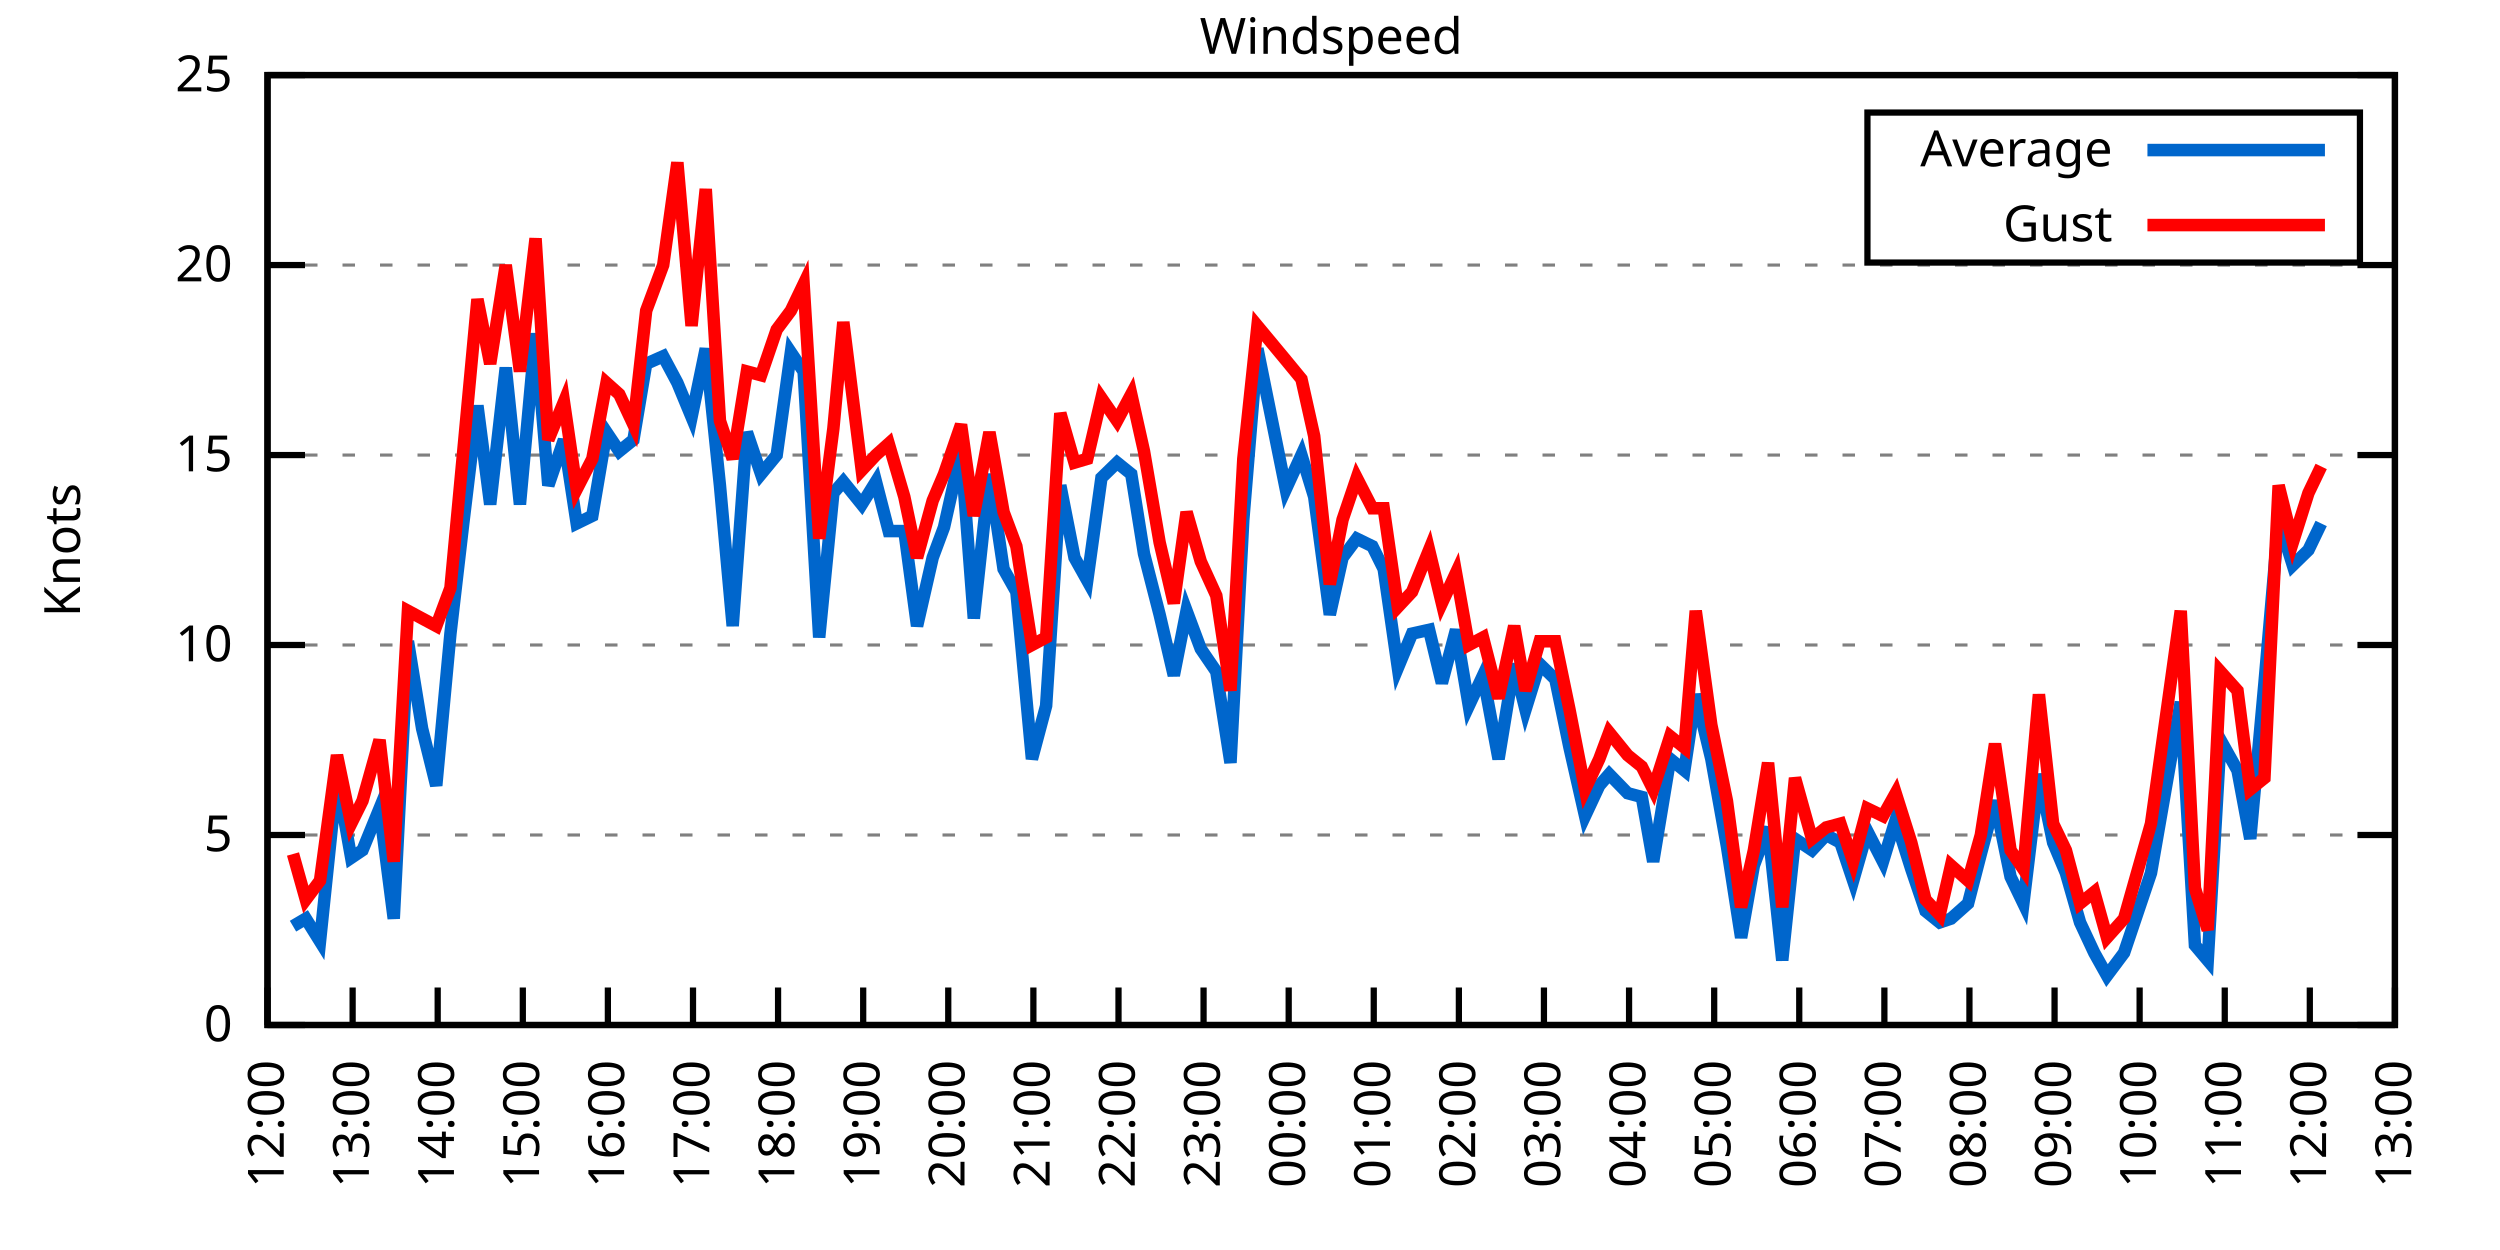
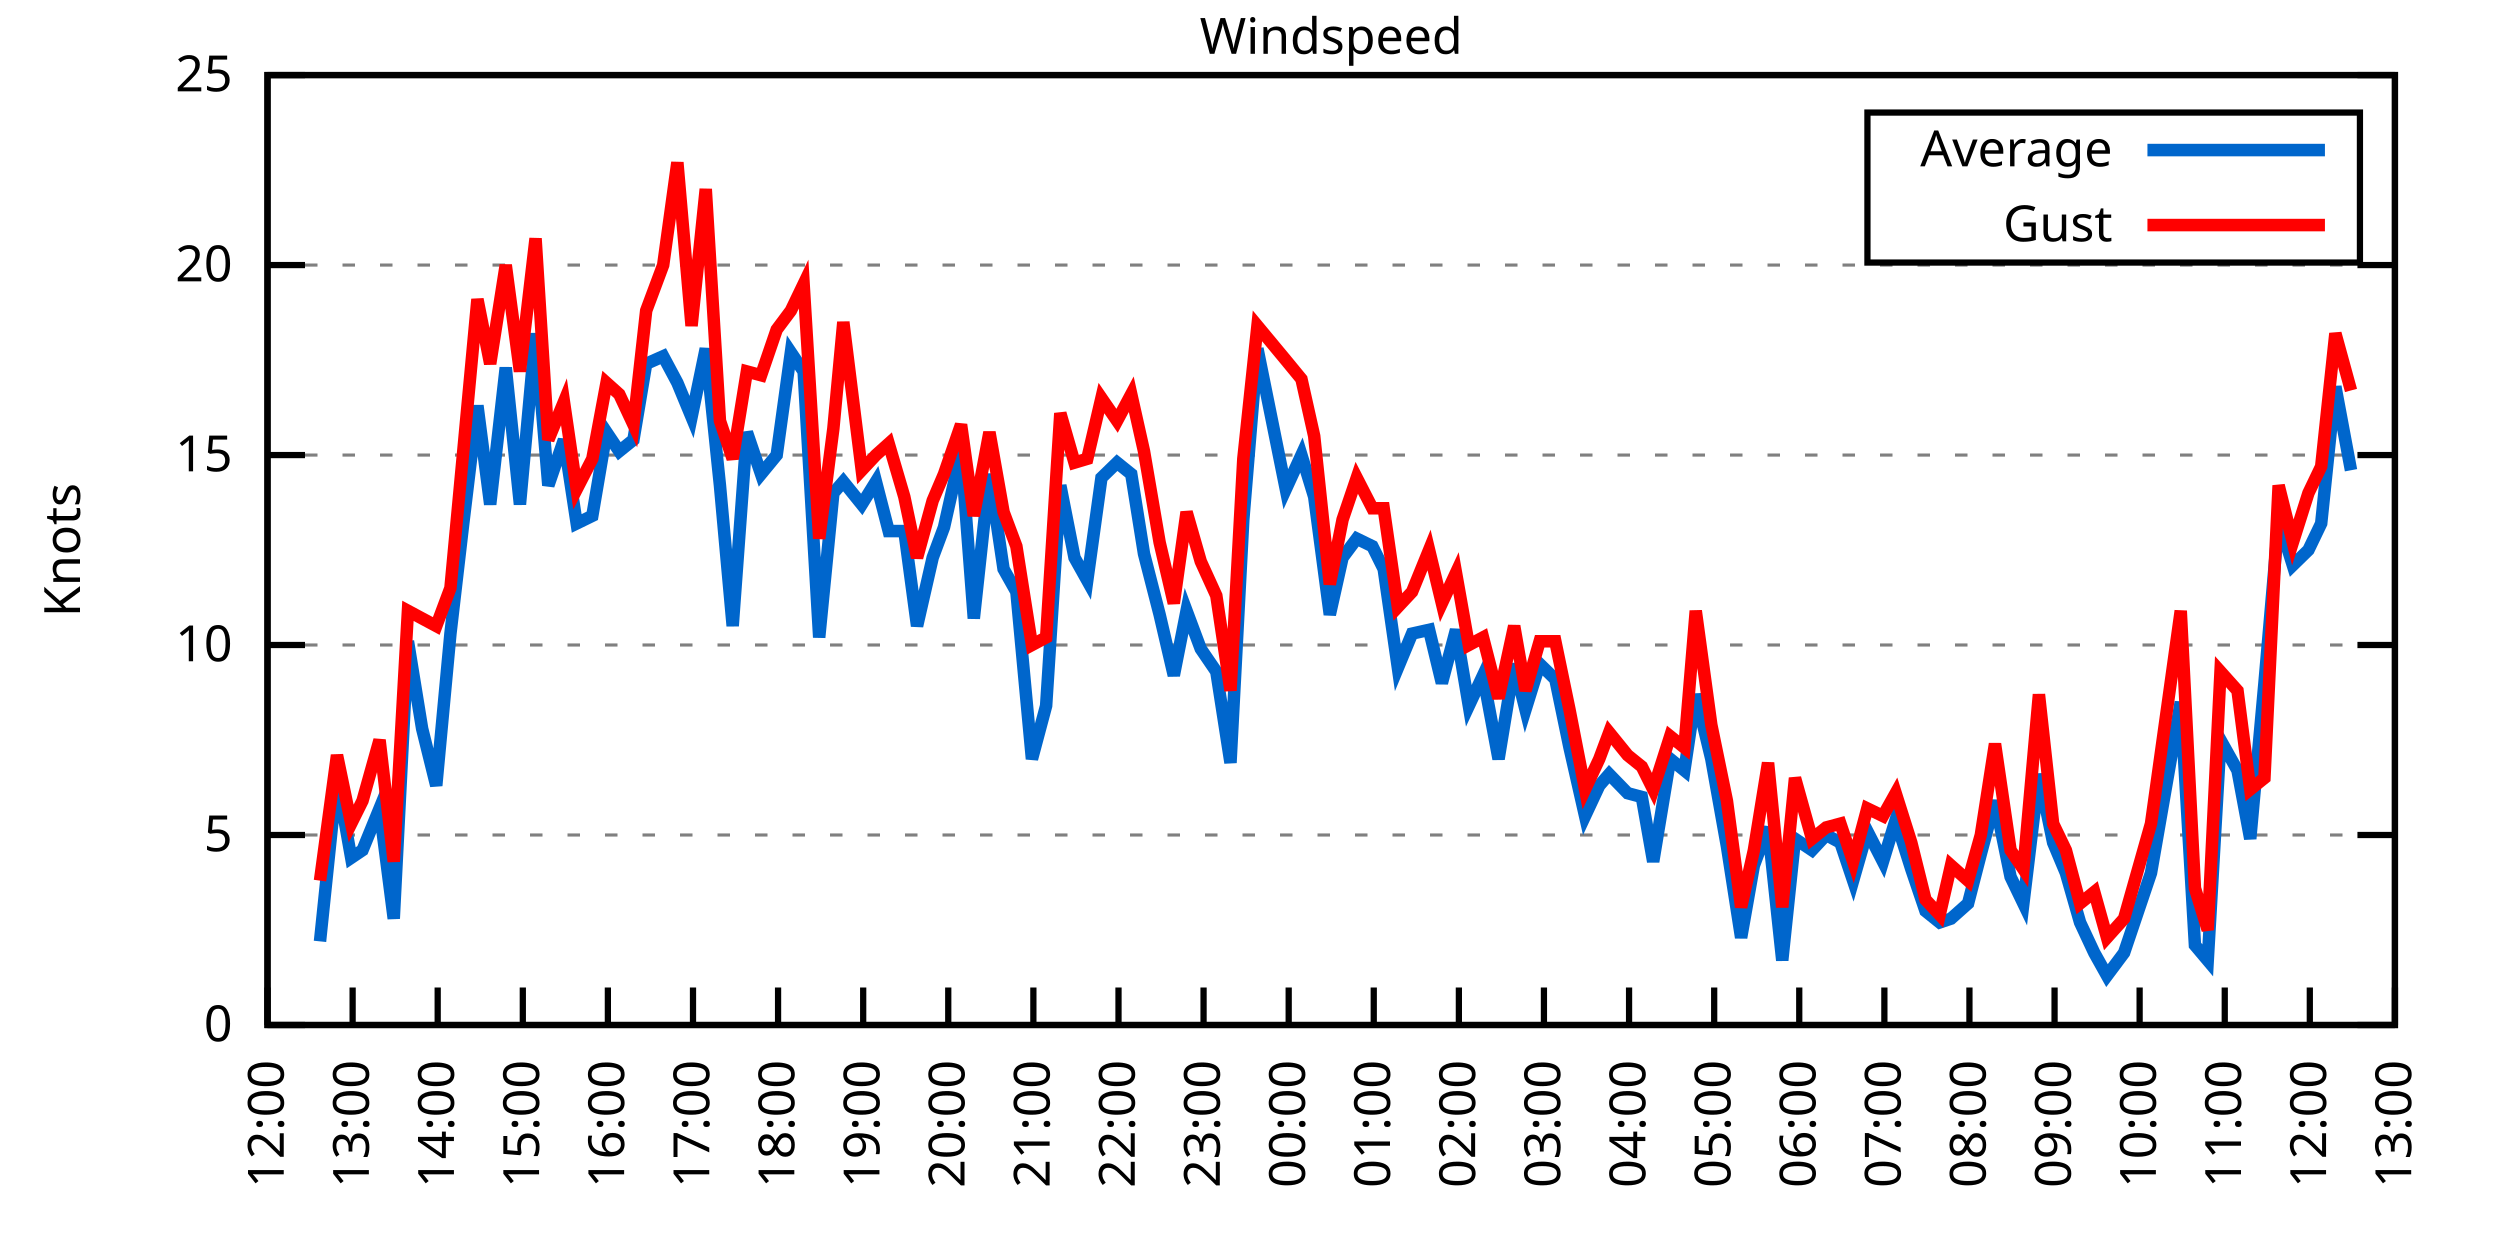
<svg xmlns="http://www.w3.org/2000/svg" xmlns:xlink="http://www.w3.org/1999/xlink" width="400" height="200" viewBox="0 0 400 200">
  <g id="gnuplot_canvas">
    <rect x="0" y="0" width="400" height="200" fill="none" />
    <defs>
      <circle id="gpDot" r="0.5" stroke-width="0.5" stroke="currentColor" />
      <path id="gpPt0" stroke-width="0.333" stroke="currentColor" d="M-1,0 h2 M0,-1 v2" />
      <path id="gpPt1" stroke-width="0.333" stroke="currentColor" d="M-1,-1 L1,1 M1,-1 L-1,1" />
      <path id="gpPt2" stroke-width="0.333" stroke="currentColor" d="M-1,0 L1,0 M0,-1 L0,1 M-1,-1 L1,1 M-1,1 L1,-1" />
      <rect id="gpPt3" stroke-width="0.333" stroke="currentColor" x="-1" y="-1" width="2" height="2" />
      <rect id="gpPt4" stroke-width="0.333" stroke="currentColor" fill="currentColor" x="-1" y="-1" width="2" height="2" />
      <circle id="gpPt5" stroke-width="0.333" stroke="currentColor" cx="0" cy="0" r="1" />
      <use xlink:href="#gpPt5" id="gpPt6" fill="currentColor" stroke="none" />
      <path id="gpPt7" stroke-width="0.333" stroke="currentColor" d="M0,-1.33 L-1.33,0.67 L1.33,0.67 z" />
      <use xlink:href="#gpPt7" id="gpPt8" fill="currentColor" stroke="none" />
      <use xlink:href="#gpPt7" id="gpPt9" stroke="currentColor" transform="rotate(180)" />
      <use xlink:href="#gpPt9" id="gpPt10" fill="currentColor" stroke="none" />
      <use xlink:href="#gpPt3" id="gpPt11" stroke="currentColor" transform="rotate(45)" />
      <use xlink:href="#gpPt11" id="gpPt12" fill="currentColor" stroke="none" />
      <path id="gpPt13" stroke-width="0.333" stroke="currentColor" d="M0,1.330 L1.265,0.411 L0.782,-1.067 L-0.782,-1.076 L-1.265,0.411 z" />
      <use xlink:href="#gpPt13" id="gpPt14" fill="currentColor" stroke="none" />
      <filter id="textbox" filterUnits="objectBoundingBox" x="0" y="0" height="1" width="1">
        <feFlood flood-color="white" flood-opacity="1" result="bgnd" />
        <feComposite in="SourceGraphic" in2="bgnd" operator="atop" />
      </filter>
      <filter id="greybox" filterUnits="objectBoundingBox" x="0" y="0" height="1" width="1">
        <feFlood flood-color="lightgrey" flood-opacity="1" result="grey" />
        <feComposite in="SourceGraphic" in2="grey" operator="atop" />
      </filter>
    </defs>
    <g fill="none" color="white" stroke="currentColor" stroke-width="1.00" stroke-linecap="butt" stroke-linejoin="miter">
</g>
    <g fill="none" color="black" stroke="currentColor" stroke-width="1.00" stroke-linecap="butt" stroke-linejoin="miter">
      <g stroke="none" shape-rendering="crispEdges">
        <polygon fill="rgb(255, 255, 255)" points="42.80,164.00 383.18,164.00 383.18,12.02 42.80,12.02 " />
      </g>
    </g>
    <g fill="none" color="black" stroke="currentColor" stroke-width="1.00" stroke-linecap="butt" stroke-linejoin="miter">
</g>
    <g fill="none" color="black" stroke="black" stroke-width="0.50" stroke-linecap="butt" stroke-linejoin="miter">
</g>
    <g fill="none" color="gray" stroke="currentColor" stroke-width="0.50" stroke-linecap="butt" stroke-linejoin="miter">
      <path stroke="gray" stroke-dasharray="2,4" class="gridline" d="M42.80,164.00 L383.19,164.00  " />
    </g>
    <g fill="none" color="gray" stroke="gray" stroke-width="1.00" stroke-linecap="butt" stroke-linejoin="miter">
</g>
    <g fill="none" color="black" stroke="currentColor" stroke-width="1.00" stroke-linecap="butt" stroke-linejoin="miter">
      <path stroke="black" d="M42.80,164.00 L48.80,164.00 M383.19,164.00 L377.19,164.00  " />
      <g transform="translate(37.20,166.60)" stroke="none" fill="black" font-family="Sans" font-size="8.00" text-anchor="end">
        <text>
          <tspan font-family="Sans"> 0</tspan>
        </text>
      </g>
    </g>
    <g fill="none" color="black" stroke="currentColor" stroke-width="1.00" stroke-linecap="butt" stroke-linejoin="miter">
</g>
    <g fill="none" color="black" stroke="black" stroke-width="0.50" stroke-linecap="butt" stroke-linejoin="miter">
</g>
    <g fill="none" color="gray" stroke="currentColor" stroke-width="0.50" stroke-linecap="butt" stroke-linejoin="miter">
      <path stroke="gray" stroke-dasharray="2,4" class="gridline" d="M42.80,133.60 L383.19,133.60  " />
    </g>
    <g fill="none" color="gray" stroke="gray" stroke-width="1.00" stroke-linecap="butt" stroke-linejoin="miter">
</g>
    <g fill="none" color="black" stroke="currentColor" stroke-width="1.00" stroke-linecap="butt" stroke-linejoin="miter">
      <path stroke="black" d="M42.80,133.60 L48.80,133.60 M383.19,133.60 L377.19,133.60  " />
      <g transform="translate(37.20,136.20)" stroke="none" fill="black" font-family="Sans" font-size="8.00" text-anchor="end">
        <text>
          <tspan font-family="Sans"> 5</tspan>
        </text>
      </g>
    </g>
    <g fill="none" color="black" stroke="currentColor" stroke-width="1.00" stroke-linecap="butt" stroke-linejoin="miter">
</g>
    <g fill="none" color="black" stroke="black" stroke-width="0.50" stroke-linecap="butt" stroke-linejoin="miter">
</g>
    <g fill="none" color="gray" stroke="currentColor" stroke-width="0.50" stroke-linecap="butt" stroke-linejoin="miter">
      <path stroke="gray" stroke-dasharray="2,4" class="gridline" d="M42.80,103.20 L383.19,103.20  " />
    </g>
    <g fill="none" color="gray" stroke="gray" stroke-width="1.00" stroke-linecap="butt" stroke-linejoin="miter">
</g>
    <g fill="none" color="black" stroke="currentColor" stroke-width="1.00" stroke-linecap="butt" stroke-linejoin="miter">
      <path stroke="black" d="M42.80,103.20 L48.80,103.20 M383.19,103.20 L377.19,103.20  " />
      <g transform="translate(37.20,105.80)" stroke="none" fill="black" font-family="Sans" font-size="8.00" text-anchor="end">
        <text>
          <tspan font-family="Sans"> 10</tspan>
        </text>
      </g>
    </g>
    <g fill="none" color="black" stroke="currentColor" stroke-width="1.00" stroke-linecap="butt" stroke-linejoin="miter">
</g>
    <g fill="none" color="black" stroke="black" stroke-width="0.50" stroke-linecap="butt" stroke-linejoin="miter">
</g>
    <g fill="none" color="gray" stroke="currentColor" stroke-width="0.50" stroke-linecap="butt" stroke-linejoin="miter">
      <path stroke="gray" stroke-dasharray="2,4" class="gridline" d="M42.80,72.81 L383.19,72.81  " />
    </g>
    <g fill="none" color="gray" stroke="gray" stroke-width="1.00" stroke-linecap="butt" stroke-linejoin="miter">
</g>
    <g fill="none" color="black" stroke="currentColor" stroke-width="1.00" stroke-linecap="butt" stroke-linejoin="miter">
      <path stroke="black" d="M42.80,72.81 L48.80,72.81 M383.19,72.81 L377.19,72.81  " />
      <g transform="translate(37.20,75.41)" stroke="none" fill="black" font-family="Sans" font-size="8.00" text-anchor="end">
        <text>
          <tspan font-family="Sans"> 15</tspan>
        </text>
      </g>
    </g>
    <g fill="none" color="black" stroke="currentColor" stroke-width="1.00" stroke-linecap="butt" stroke-linejoin="miter">
</g>
    <g fill="none" color="black" stroke="black" stroke-width="0.50" stroke-linecap="butt" stroke-linejoin="miter">
</g>
    <g fill="none" color="gray" stroke="currentColor" stroke-width="0.50" stroke-linecap="butt" stroke-linejoin="miter">
      <path stroke="gray" stroke-dasharray="2,4" class="gridline" d="M42.80,42.41 L383.19,42.41  " />
    </g>
    <g fill="none" color="gray" stroke="gray" stroke-width="1.00" stroke-linecap="butt" stroke-linejoin="miter">
</g>
    <g fill="none" color="black" stroke="currentColor" stroke-width="1.00" stroke-linecap="butt" stroke-linejoin="miter">
      <path stroke="black" d="M42.80,42.41 L48.80,42.41 M383.19,42.41 L377.19,42.41  " />
      <g transform="translate(37.20,45.01)" stroke="none" fill="black" font-family="Sans" font-size="8.00" text-anchor="end">
        <text>
          <tspan font-family="Sans"> 20</tspan>
        </text>
      </g>
    </g>
    <g fill="none" color="black" stroke="currentColor" stroke-width="1.00" stroke-linecap="butt" stroke-linejoin="miter">
</g>
    <g fill="none" color="black" stroke="black" stroke-width="0.50" stroke-linecap="butt" stroke-linejoin="miter">
</g>
    <g fill="none" color="gray" stroke="currentColor" stroke-width="0.50" stroke-linecap="butt" stroke-linejoin="miter">
      <path stroke="gray" stroke-dasharray="2,4" class="gridline" d="M42.80,12.01 L383.19,12.01  " />
    </g>
    <g fill="none" color="gray" stroke="gray" stroke-width="1.00" stroke-linecap="butt" stroke-linejoin="miter">
</g>
    <g fill="none" color="black" stroke="currentColor" stroke-width="1.00" stroke-linecap="butt" stroke-linejoin="miter">
      <path stroke="black" d="M42.80,12.01 L48.80,12.01 M383.19,12.01 L377.19,12.01  " />
      <g transform="translate(37.20,14.61)" stroke="none" fill="black" font-family="Sans" font-size="8.00" text-anchor="end">
        <text>
          <tspan font-family="Sans"> 25</tspan>
        </text>
      </g>
    </g>
    <g fill="none" color="black" stroke="currentColor" stroke-width="1.00" stroke-linecap="butt" stroke-linejoin="miter">
      <path stroke="black" d="M42.80,164.00 L42.80,158.00  " />
      <g transform="translate(45.40,169.60) rotate(270.00)" stroke="none" fill="black" font-family="Sans" font-size="8.00" text-anchor="end">
        <text>
          <tspan font-family="Sans">12:00</tspan>
        </text>
      </g>
    </g>
    <g fill="none" color="black" stroke="currentColor" stroke-width="1.00" stroke-linecap="butt" stroke-linejoin="miter">
      <path stroke="black" d="M56.42,164.00 L56.42,158.00  " />
      <g transform="translate(59.02,169.60) rotate(270.00)" stroke="none" fill="black" font-family="Sans" font-size="8.00" text-anchor="end">
        <text>
          <tspan font-family="Sans">13:00</tspan>
        </text>
      </g>
    </g>
    <g fill="none" color="black" stroke="currentColor" stroke-width="1.00" stroke-linecap="butt" stroke-linejoin="miter">
      <path stroke="black" d="M70.03,164.00 L70.03,158.00  " />
      <g transform="translate(72.63,169.60) rotate(270.00)" stroke="none" fill="black" font-family="Sans" font-size="8.00" text-anchor="end">
        <text>
          <tspan font-family="Sans">14:00</tspan>
        </text>
      </g>
    </g>
    <g fill="none" color="black" stroke="currentColor" stroke-width="1.00" stroke-linecap="butt" stroke-linejoin="miter">
      <path stroke="black" d="M83.65,164.00 L83.65,158.00  " />
      <g transform="translate(86.25,169.60) rotate(270.00)" stroke="none" fill="black" font-family="Sans" font-size="8.00" text-anchor="end">
        <text>
          <tspan font-family="Sans">15:00</tspan>
        </text>
      </g>
    </g>
    <g fill="none" color="black" stroke="currentColor" stroke-width="1.00" stroke-linecap="butt" stroke-linejoin="miter">
      <path stroke="black" d="M97.26,164.00 L97.26,158.00  " />
      <g transform="translate(99.86,169.60) rotate(270.00)" stroke="none" fill="black" font-family="Sans" font-size="8.00" text-anchor="end">
        <text>
          <tspan font-family="Sans">16:00</tspan>
        </text>
      </g>
    </g>
    <g fill="none" color="black" stroke="currentColor" stroke-width="1.00" stroke-linecap="butt" stroke-linejoin="miter">
      <path stroke="black" d="M110.88,164.00 L110.88,158.00  " />
      <g transform="translate(113.48,169.60) rotate(270.00)" stroke="none" fill="black" font-family="Sans" font-size="8.00" text-anchor="end">
        <text>
          <tspan font-family="Sans">17:00</tspan>
        </text>
      </g>
    </g>
    <g fill="none" color="black" stroke="currentColor" stroke-width="1.00" stroke-linecap="butt" stroke-linejoin="miter">
      <path stroke="black" d="M124.49,164.00 L124.49,158.00  " />
      <g transform="translate(127.09,169.60) rotate(270.00)" stroke="none" fill="black" font-family="Sans" font-size="8.00" text-anchor="end">
        <text>
          <tspan font-family="Sans">18:00</tspan>
        </text>
      </g>
    </g>
    <g fill="none" color="black" stroke="currentColor" stroke-width="1.00" stroke-linecap="butt" stroke-linejoin="miter">
      <path stroke="black" d="M138.11,164.00 L138.11,158.00  " />
      <g transform="translate(140.71,169.60) rotate(270.00)" stroke="none" fill="black" font-family="Sans" font-size="8.00" text-anchor="end">
        <text>
          <tspan font-family="Sans">19:00</tspan>
        </text>
      </g>
    </g>
    <g fill="none" color="black" stroke="currentColor" stroke-width="1.00" stroke-linecap="butt" stroke-linejoin="miter">
      <path stroke="black" d="M151.72,164.00 L151.72,158.00  " />
      <g transform="translate(154.32,169.60) rotate(270.00)" stroke="none" fill="black" font-family="Sans" font-size="8.00" text-anchor="end">
        <text>
          <tspan font-family="Sans">20:00</tspan>
        </text>
      </g>
    </g>
    <g fill="none" color="black" stroke="currentColor" stroke-width="1.00" stroke-linecap="butt" stroke-linejoin="miter">
      <path stroke="black" d="M165.34,164.00 L165.34,158.00  " />
      <g transform="translate(167.94,169.60) rotate(270.00)" stroke="none" fill="black" font-family="Sans" font-size="8.00" text-anchor="end">
        <text>
          <tspan font-family="Sans">21:00</tspan>
        </text>
      </g>
    </g>
    <g fill="none" color="black" stroke="currentColor" stroke-width="1.00" stroke-linecap="butt" stroke-linejoin="miter">
      <path stroke="black" d="M178.96,164.00 L178.96,158.00  " />
      <g transform="translate(181.56,169.60) rotate(270.00)" stroke="none" fill="black" font-family="Sans" font-size="8.00" text-anchor="end">
        <text>
          <tspan font-family="Sans">22:00</tspan>
        </text>
      </g>
    </g>
    <g fill="none" color="black" stroke="currentColor" stroke-width="1.00" stroke-linecap="butt" stroke-linejoin="miter">
      <path stroke="black" d="M192.57,164.00 L192.57,158.00  " />
      <g transform="translate(195.17,169.60) rotate(270.00)" stroke="none" fill="black" font-family="Sans" font-size="8.00" text-anchor="end">
        <text>
          <tspan font-family="Sans">23:00</tspan>
        </text>
      </g>
    </g>
    <g fill="none" color="black" stroke="currentColor" stroke-width="1.00" stroke-linecap="butt" stroke-linejoin="miter">
      <path stroke="black" d="M206.19,164.00 L206.19,158.00  " />
      <g transform="translate(208.79,169.60) rotate(270.00)" stroke="none" fill="black" font-family="Sans" font-size="8.00" text-anchor="end">
        <text>
          <tspan font-family="Sans">00:00</tspan>
        </text>
      </g>
    </g>
    <g fill="none" color="black" stroke="currentColor" stroke-width="1.00" stroke-linecap="butt" stroke-linejoin="miter">
      <path stroke="black" d="M219.80,164.00 L219.80,158.00  " />
      <g transform="translate(222.40,169.60) rotate(270.00)" stroke="none" fill="black" font-family="Sans" font-size="8.00" text-anchor="end">
        <text>
          <tspan font-family="Sans">01:00</tspan>
        </text>
      </g>
    </g>
    <g fill="none" color="black" stroke="currentColor" stroke-width="1.00" stroke-linecap="butt" stroke-linejoin="miter">
      <path stroke="black" d="M233.42,164.00 L233.42,158.00  " />
      <g transform="translate(236.02,169.60) rotate(270.00)" stroke="none" fill="black" font-family="Sans" font-size="8.00" text-anchor="end">
        <text>
          <tspan font-family="Sans">02:00</tspan>
        </text>
      </g>
    </g>
    <g fill="none" color="black" stroke="currentColor" stroke-width="1.00" stroke-linecap="butt" stroke-linejoin="miter">
      <path stroke="black" d="M247.03,164.00 L247.03,158.00  " />
      <g transform="translate(249.63,169.60) rotate(270.00)" stroke="none" fill="black" font-family="Sans" font-size="8.00" text-anchor="end">
        <text>
          <tspan font-family="Sans">03:00</tspan>
        </text>
      </g>
    </g>
    <g fill="none" color="black" stroke="currentColor" stroke-width="1.00" stroke-linecap="butt" stroke-linejoin="miter">
      <path stroke="black" d="M260.65,164.00 L260.65,158.00  " />
      <g transform="translate(263.25,169.60) rotate(270.00)" stroke="none" fill="black" font-family="Sans" font-size="8.00" text-anchor="end">
        <text>
          <tspan font-family="Sans">04:00</tspan>
        </text>
      </g>
    </g>
    <g fill="none" color="black" stroke="currentColor" stroke-width="1.00" stroke-linecap="butt" stroke-linejoin="miter">
      <path stroke="black" d="M274.27,164.00 L274.27,158.00  " />
      <g transform="translate(276.87,169.60) rotate(270.00)" stroke="none" fill="black" font-family="Sans" font-size="8.00" text-anchor="end">
        <text>
          <tspan font-family="Sans">05:00</tspan>
        </text>
      </g>
    </g>
    <g fill="none" color="black" stroke="currentColor" stroke-width="1.00" stroke-linecap="butt" stroke-linejoin="miter">
      <path stroke="black" d="M287.88,164.00 L287.88,158.00  " />
      <g transform="translate(290.48,169.60) rotate(270.00)" stroke="none" fill="black" font-family="Sans" font-size="8.00" text-anchor="end">
        <text>
          <tspan font-family="Sans">06:00</tspan>
        </text>
      </g>
    </g>
    <g fill="none" color="black" stroke="currentColor" stroke-width="1.00" stroke-linecap="butt" stroke-linejoin="miter">
      <path stroke="black" d="M301.50,164.00 L301.50,158.00  " />
      <g transform="translate(304.10,169.60) rotate(270.00)" stroke="none" fill="black" font-family="Sans" font-size="8.00" text-anchor="end">
        <text>
          <tspan font-family="Sans">07:00</tspan>
        </text>
      </g>
    </g>
    <g fill="none" color="black" stroke="currentColor" stroke-width="1.00" stroke-linecap="butt" stroke-linejoin="miter">
      <path stroke="black" d="M315.11,164.00 L315.11,158.00  " />
      <g transform="translate(317.71,169.60) rotate(270.00)" stroke="none" fill="black" font-family="Sans" font-size="8.00" text-anchor="end">
        <text>
          <tspan font-family="Sans">08:00</tspan>
        </text>
      </g>
    </g>
    <g fill="none" color="black" stroke="currentColor" stroke-width="1.00" stroke-linecap="butt" stroke-linejoin="miter">
      <path stroke="black" d="M328.73,164.00 L328.73,158.00  " />
      <g transform="translate(331.33,169.60) rotate(270.00)" stroke="none" fill="black" font-family="Sans" font-size="8.00" text-anchor="end">
        <text>
          <tspan font-family="Sans">09:00</tspan>
        </text>
      </g>
    </g>
    <g fill="none" color="black" stroke="currentColor" stroke-width="1.00" stroke-linecap="butt" stroke-linejoin="miter">
      <path stroke="black" d="M342.34,164.00 L342.34,158.00  " />
      <g transform="translate(344.94,169.60) rotate(270.00)" stroke="none" fill="black" font-family="Sans" font-size="8.00" text-anchor="end">
        <text>
          <tspan font-family="Sans">10:00</tspan>
        </text>
      </g>
    </g>
    <g fill="none" color="black" stroke="currentColor" stroke-width="1.00" stroke-linecap="butt" stroke-linejoin="miter">
      <path stroke="black" d="M355.96,164.00 L355.96,158.00  " />
      <g transform="translate(358.56,169.60) rotate(270.00)" stroke="none" fill="black" font-family="Sans" font-size="8.00" text-anchor="end">
        <text>
          <tspan font-family="Sans">11:00</tspan>
        </text>
      </g>
    </g>
    <g fill="none" color="black" stroke="currentColor" stroke-width="1.00" stroke-linecap="butt" stroke-linejoin="miter">
      <path stroke="black" d="M369.57,164.00 L369.57,158.00  " />
      <g transform="translate(372.17,169.60) rotate(270.00)" stroke="none" fill="black" font-family="Sans" font-size="8.00" text-anchor="end">
        <text>
          <tspan font-family="Sans">12:00</tspan>
        </text>
      </g>
    </g>
    <g fill="none" color="black" stroke="currentColor" stroke-width="1.00" stroke-linecap="butt" stroke-linejoin="miter">
      <path stroke="black" d="M383.19,164.00 L383.19,158.00  " />
      <g transform="translate(385.79,169.60) rotate(270.00)" stroke="none" fill="black" font-family="Sans" font-size="8.00" text-anchor="end">
        <text>
          <tspan font-family="Sans">13:00</tspan>
        </text>
      </g>
    </g>
    <g fill="none" color="black" stroke="currentColor" stroke-width="1.00" stroke-linecap="butt" stroke-linejoin="miter">
</g>
    <g fill="none" color="black" stroke="currentColor" stroke-width="1.00" stroke-linecap="butt" stroke-linejoin="miter">
      <path stroke="black" d="M42.80,12.01 L42.80,164.00 L383.19,164.00 L383.19,12.01 L42.80,12.01 Z  " />
    </g>
    <g fill="none" color="black" stroke="currentColor" stroke-width="1.00" stroke-linecap="butt" stroke-linejoin="miter">
</g>
    <g fill="none" color="black" stroke="currentColor" stroke-width="1.00" stroke-linecap="butt" stroke-linejoin="miter">
      <path stroke="black" d="M298.79,42.01 L298.79,18.01 L377.59,18.01 L377.59,42.01 L298.79,42.01 Z  " />
    </g>
    <g id="Windspeed_plot_1">
      <g fill="none" color="white" stroke="black" stroke-width="2.00" stroke-linecap="butt" stroke-linejoin="miter">
</g>
      <g fill="none" color="black" stroke="currentColor" stroke-width="2.00" stroke-linecap="butt" stroke-linejoin="miter">
        <g transform="translate(337.99,26.61)" stroke="none" fill="black" font-family="Sans" font-size="8.00" text-anchor="end">
          <text>
            <tspan font-family="Sans">Average</tspan>
          </text>
        </g>
      </g>
      <g fill="none" color="black" stroke="currentColor" stroke-width="2.00" stroke-linecap="butt" stroke-linejoin="miter">
-         <path stroke="rgb(  0, 102, 204)" d="M343.59,24.01 L371.99,24.01 M46.88,148.19 L48.93,146.98 L51.20,150.62 L53.92,124.48 L56.19,137.25 L58.00,136.03   L60.73,129.35 L63.00,146.98 L65.27,102.60 L67.54,116.58 L69.80,125.70 L72.07,101.38 L74.12,83.75 L76.39,64.90   L78.43,80.71 L80.92,58.82 L83.19,80.71 L85.69,53.35 L87.73,77.67 L90.23,70.37 L92.27,83.75 L94.77,82.53   L97.04,69.16 L99.08,72.20 L101.35,70.37 L103.39,58.21 L106.11,57.00 L108.38,61.25 L110.65,66.73 L112.92,55.78   L115.19,77.67 L117.23,100.16 L119.50,69.16 L121.77,75.85 L124.27,72.81 L126.54,56.39 L128.58,59.43 L131.07,101.99   L133.34,78.89 L134.93,77.06 L137.88,80.71 L140.15,77.06 L142.19,84.97 L144.69,84.97 L146.73,100.16 L149.23,89.22   L151.04,84.36 L153.77,72.20 L155.81,98.95 L158.31,75.85 L160.57,91.04 L162.62,94.69 L165.11,121.44 L167.38,112.93   L169.65,77.67 L171.92,89.22 L173.96,92.87 L176.23,76.45 L178.73,74.02 L181.00,75.85 L183.04,88.61 L185.54,98.34   L187.81,108.07 L189.85,97.73 L192.12,103.81 L194.61,107.46 L196.88,122.05 L198.93,83.14 L201.19,55.78 L205.73,78.28   L208.23,72.81 L210.27,79.49 L212.77,98.34 L214.81,89.22 L217.08,86.18 L219.58,87.40 L221.39,91.04 L223.66,106.85   L225.93,101.38 L228.65,100.77 L230.70,109.28 L232.96,100.77 L235.01,112.93 L237.28,108.07 L239.77,121.44 L242.27,106.24   L244.08,113.54 L246.35,106.24 L248.85,108.68 L251.12,119.62 L253.61,130.56 L255.88,125.70 L257.47,123.87 L260.42,126.91   L262.69,127.52 L264.51,137.86 L267.23,121.44 L269.50,123.27 L271.32,111.11 L273.81,121.44 L276.31,135.43 L278.58,150.02   L280.62,138.47 L282.89,132.39 L285.16,153.66 L287.20,134.21 L289.92,136.03 L292.19,133.60 L294.46,134.82 L296.50,140.90   L298.77,132.99 L301.27,137.86 L303.31,131.17 L305.81,139.07 L308.08,145.76 L310.35,147.59 L312.16,146.98 L314.89,144.55   L316.93,136.64 L319.20,128.13 L321.69,140.29 L323.74,144.55 L326.23,123.87 L328.50,134.82 L330.54,139.68 L332.81,147.59   L335.08,152.45 L337.12,156.10 L339.85,152.45 L344.16,139.68 L348.92,112.32 L351.19,151.23 L353.24,153.66 L355.28,118.40   L358.00,123.27 L360.04,134.21 L362.31,109.28 L364.58,83.14 L366.85,90.44 L369.35,88.00 L371.39,83.75  " />
+         <path stroke="rgb(  0, 102, 204)" d="M343.59,24.01 L371.99,24.01 M51.20,150.62 L53.92,124.48 L56.19,137.25 L58.00,136.03 L60.73,129.35 L63.00,146.98   L65.27,102.60 L67.54,116.58 L69.80,125.70 L72.07,101.38 L74.12,83.75 L76.39,64.90 L78.43,80.71 L80.92,58.82   L83.19,80.71 L85.69,53.35 L87.73,77.67 L90.23,70.37 L92.27,83.75 L94.77,82.53 L97.04,69.16 L99.08,72.20   L101.35,70.37 L103.39,58.21 L106.11,57.00 L108.38,61.25 L110.65,66.73 L112.92,55.78 L115.19,77.67 L117.23,100.16   L119.50,69.16 L121.77,75.85 L124.27,72.81 L126.54,56.39 L128.58,59.43 L131.07,101.99 L133.34,78.89 L134.93,77.06   L137.88,80.71 L140.15,77.06 L142.19,84.97 L144.69,84.97 L146.73,100.16 L149.23,89.22 L151.04,84.36 L153.77,72.20   L155.81,98.95 L158.31,75.85 L160.57,91.04 L162.62,94.69 L165.11,121.44 L167.38,112.93 L169.65,77.67 L171.92,89.22   L173.96,92.87 L176.23,76.45 L178.73,74.02 L181.00,75.85 L183.04,88.61 L185.54,98.34 L187.81,108.07 L189.85,97.73   L192.12,103.81 L194.61,107.46 L196.88,122.05 L198.93,83.14 L201.19,55.78 L205.73,78.28 L208.23,72.81 L210.27,79.49   L212.77,98.34 L214.81,89.22 L217.08,86.18 L219.58,87.40 L221.39,91.04 L223.66,106.85 L225.93,101.38 L228.65,100.77   L230.70,109.28 L232.96,100.77 L235.01,112.93 L237.28,108.07 L239.77,121.44 L242.27,106.24 L244.08,113.54 L246.35,106.24   L248.85,108.68 L251.12,119.62 L253.61,130.56 L255.88,125.70 L257.47,123.87 L260.42,126.91 L262.69,127.52 L264.51,137.86   L267.23,121.44 L269.50,123.27 L271.32,111.11 L273.81,121.44 L276.31,135.43 L278.58,150.02 L280.62,138.47 L282.89,132.39   L285.16,153.66 L287.20,134.21 L289.92,136.03 L292.19,133.60 L294.46,134.82 L296.50,140.90 L298.77,132.99 L301.27,137.86   L303.31,131.17 L305.81,139.07 L308.08,145.76 L310.35,147.59 L312.16,146.98 L314.89,144.55 L316.93,136.64 L319.20,128.13   L321.69,140.29 L323.74,144.55 L326.23,123.87 L328.50,134.82 L330.54,139.68 L332.81,147.59 L335.08,152.45 L337.12,156.10   L339.85,152.45 L344.16,139.68 L348.92,112.32 L351.19,151.23 L353.24,153.66 L355.28,118.40 L358.00,123.27 L360.04,134.21   L362.31,109.28 L364.58,83.14 L366.85,90.44 L369.35,88.00 L371.39,83.75 L373.66,61.86 L376.16,75.24  " />
      </g>
    </g>
    <g id="Windspeed_plot_2">
      <g fill="none" color="black" stroke="currentColor" stroke-width="2.00" stroke-linecap="butt" stroke-linejoin="miter">
        <g transform="translate(337.99,38.61)" stroke="none" fill="black" font-family="Sans" font-size="8.00" text-anchor="end">
          <text>
            <tspan font-family="Sans">Gust</tspan>
          </text>
        </g>
      </g>
      <g fill="none" color="black" stroke="currentColor" stroke-width="2.00" stroke-linecap="butt" stroke-linejoin="miter">
-         <path stroke="rgb(255,   0,   0)" d="M343.59,36.01 L371.99,36.01 M46.88,136.64 L48.93,143.94 L51.20,140.90 L53.92,120.83 L56.19,131.78 L58.00,128.13   L60.73,118.40 L63.00,137.86 L65.27,97.73 L67.54,98.95 L69.80,100.16 L72.07,94.08 L74.12,72.20 L76.39,47.88   L78.43,58.21 L80.92,42.41 L83.19,59.43 L85.69,38.15 L87.73,70.37 L90.23,64.29 L92.27,78.28 L94.77,73.41   L97.04,61.25 L99.08,63.08 L101.35,67.94 L103.39,49.70 L106.11,42.41 L108.38,25.99 L110.65,52.14 L112.92,30.25   L115.19,67.33 L117.23,73.41 L119.50,59.43 L121.77,60.04 L124.27,52.74 L126.54,49.70 L128.58,45.45 L131.07,86.18   L133.34,68.55 L134.93,51.53 L137.88,75.24 L140.15,72.81 L142.19,70.98 L144.69,79.49 L146.73,89.22 L149.23,80.10   L151.04,75.85 L153.77,67.94 L155.81,82.53 L158.31,69.16 L160.57,81.93 L162.62,87.40 L165.11,103.20 L167.38,101.99   L169.65,66.12 L171.92,74.02 L173.96,73.41 L176.23,63.69 L178.73,67.33 L181.00,63.08 L183.04,72.20 L185.54,86.79   L187.81,96.52 L189.85,81.93 L192.12,89.83 L194.61,95.30 L196.88,110.50 L198.93,73.41 L201.19,52.14 L205.73,57.61   L208.23,60.65 L210.27,69.77 L212.77,93.48 L214.81,83.14 L217.08,76.45 L219.58,81.32 L221.39,81.32 L223.66,97.12   L225.93,94.69 L228.65,88.00 L230.70,96.52 L232.96,91.65 L235.01,103.20 L237.28,101.99 L239.77,111.72 L242.27,100.16   L244.08,110.50 L246.35,102.60 L248.85,102.60 L251.12,113.54 L253.61,126.31 L255.88,121.44 L257.47,117.19 L260.42,120.83   L262.69,122.66 L264.51,126.31 L267.23,117.80 L269.50,119.62 L271.32,97.73 L273.81,115.97 L276.31,128.13 L278.58,145.15   L280.62,136.03 L282.89,122.05 L285.16,145.15 L287.20,124.48 L289.92,134.21 L292.19,132.39 L294.46,131.78 L296.50,137.86   L298.77,129.35 L301.27,130.56 L303.31,126.91 L305.81,134.82 L308.08,143.94 L310.35,146.37 L312.16,138.47 L314.89,140.90   L316.93,133.60 L319.20,119.01 L321.69,136.03 L323.74,139.07 L326.23,111.11 L328.50,131.78 L330.54,136.03 L332.81,144.55   L335.08,142.72 L337.12,150.02 L339.85,146.98 L344.16,131.78 L348.92,97.73 L351.19,142.11 L353.24,148.80 L355.28,107.46   L358.00,110.50 L360.04,126.31 L362.31,124.48 L364.58,77.67 L366.85,86.79 L369.35,78.89 L371.39,74.63  " />
+         <path stroke="rgb(255,   0,   0)" d="M343.59,36.01 L371.99,36.01 M51.20,140.90 L53.92,120.83 L56.19,131.78 L58.00,128.13 L60.73,118.40 L63.00,137.86   L65.27,97.73 L67.54,98.95 L69.80,100.16 L72.07,94.08 L74.12,72.20 L76.39,47.88 L78.43,58.21 L80.92,42.41   L83.19,59.43 L85.69,38.15 L87.73,70.37 L90.23,64.29 L92.27,78.28 L94.77,73.41 L97.04,61.25 L99.08,63.08   L101.35,67.94 L103.39,49.70 L106.11,42.41 L108.38,25.99 L110.65,52.14 L112.92,30.25 L115.19,67.33 L117.23,73.41   L119.50,59.43 L121.77,60.04 L124.27,52.74 L126.54,49.70 L128.58,45.45 L131.07,86.18 L133.34,68.55 L134.93,51.53   L137.88,75.24 L140.15,72.81 L142.19,70.98 L144.69,79.49 L146.73,89.22 L149.23,80.10 L151.04,75.85 L153.77,67.94   L155.81,82.53 L158.31,69.16 L160.57,81.93 L162.62,87.40 L165.11,103.20 L167.38,101.99 L169.65,66.12 L171.92,74.02   L173.96,73.41 L176.23,63.69 L178.73,67.33 L181.00,63.08 L183.04,72.20 L185.54,86.79 L187.81,96.52 L189.85,81.93   L192.12,89.83 L194.61,95.30 L196.88,110.50 L198.93,73.41 L201.19,52.14 L205.73,57.61 L208.23,60.65 L210.27,69.77   L212.77,93.48 L214.81,83.14 L217.08,76.45 L219.58,81.32 L221.39,81.32 L223.66,97.12 L225.93,94.69 L228.65,88.00   L230.70,96.52 L232.96,91.65 L235.01,103.20 L237.28,101.99 L239.77,111.72 L242.27,100.16 L244.08,110.50 L246.35,102.60   L248.85,102.60 L251.12,113.54 L253.61,126.31 L255.88,121.44 L257.47,117.19 L260.42,120.83 L262.69,122.66 L264.51,126.31   L267.23,117.80 L269.50,119.62 L271.32,97.73 L273.81,115.97 L276.31,128.13 L278.58,145.15 L280.62,136.03 L282.89,122.05   L285.16,145.15 L287.20,124.48 L289.92,134.21 L292.19,132.39 L294.46,131.78 L296.50,137.86 L298.77,129.35 L301.27,130.56   L303.31,126.91 L305.81,134.82 L308.08,143.94 L310.35,146.37 L312.16,138.47 L314.89,140.90 L316.93,133.60 L319.20,119.01   L321.69,136.03 L323.74,139.07 L326.23,111.11 L328.50,131.78 L330.54,136.03 L332.81,144.55 L335.08,142.72 L337.12,150.02   L339.85,146.98 L344.16,131.78 L348.92,97.73 L351.19,142.11 L353.24,148.80 L355.28,107.46 L358.00,110.50 L360.04,126.31   L362.31,124.48 L364.58,77.67 L366.85,86.79 L369.35,78.89 L371.39,74.63 L373.66,53.35 L376.16,62.47  " />
      </g>
    </g>
    <g fill="none" color="black" stroke="currentColor" stroke-width="2.00" stroke-linecap="butt" stroke-linejoin="miter">
</g>
    <g fill="none" color="black" stroke="black" stroke-width="1.00" stroke-linecap="butt" stroke-linejoin="miter">
</g>
    <g fill="none" color="black" stroke="currentColor" stroke-width="1.00" stroke-linecap="butt" stroke-linejoin="miter">
      <path stroke="black" d="M42.80,12.01 L42.80,164.00 L383.19,164.00 L383.19,12.01 L42.80,12.01 Z  " />
      <g transform="translate(12.80,88.01) rotate(270.00)" stroke="none" fill="black" font-family="Sans" font-size="8.00" text-anchor="middle">
        <text>
          <tspan font-family="Sans">Knots</tspan>
        </text>
      </g>
    </g>
    <g fill="none" color="black" stroke="currentColor" stroke-width="1.00" stroke-linecap="butt" stroke-linejoin="miter">
</g>
    <g fill="none" color="black" stroke="currentColor" stroke-width="1.00" stroke-linecap="butt" stroke-linejoin="miter">
      <g transform="translate(212.99,8.61)" stroke="none" fill="black" font-family="Sans" font-size="8.00" text-anchor="middle">
        <text>
          <tspan font-family="Sans">Windspeed</tspan>
        </text>
      </g>
    </g>
    <g fill="none" color="black" stroke="currentColor" stroke-width="1.00" stroke-linecap="butt" stroke-linejoin="miter">
</g>
  </g>
</svg>
